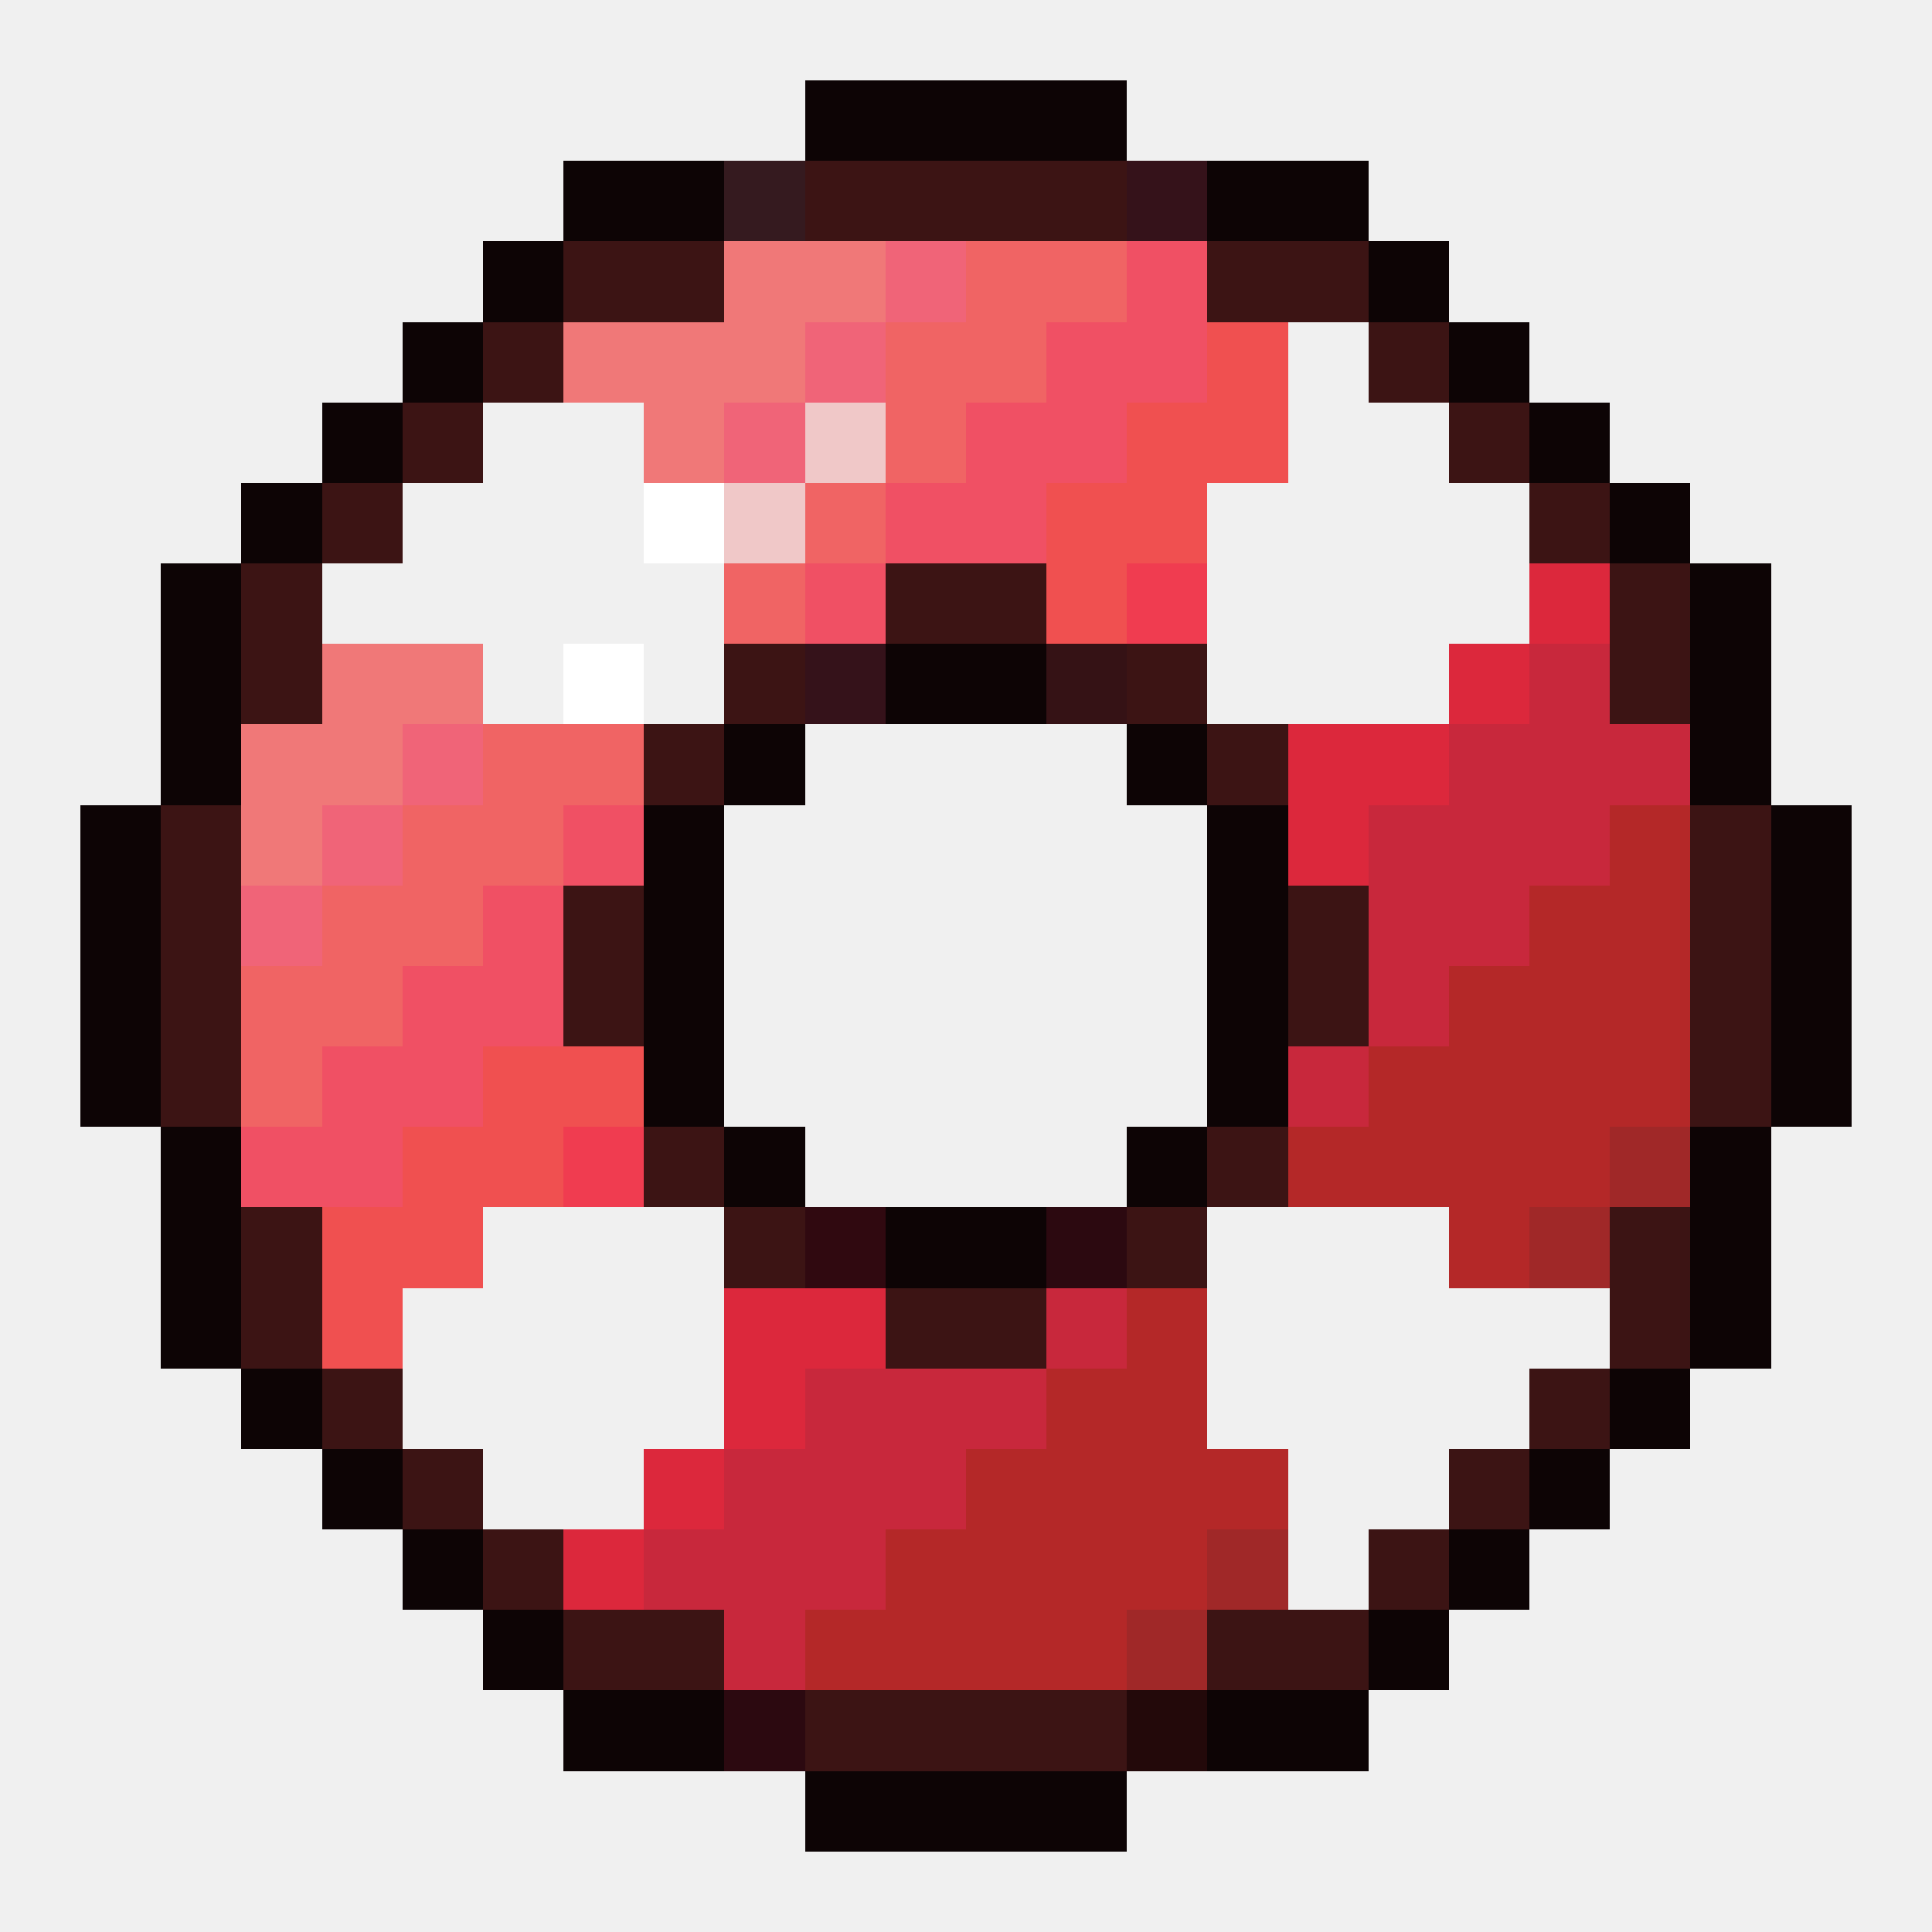
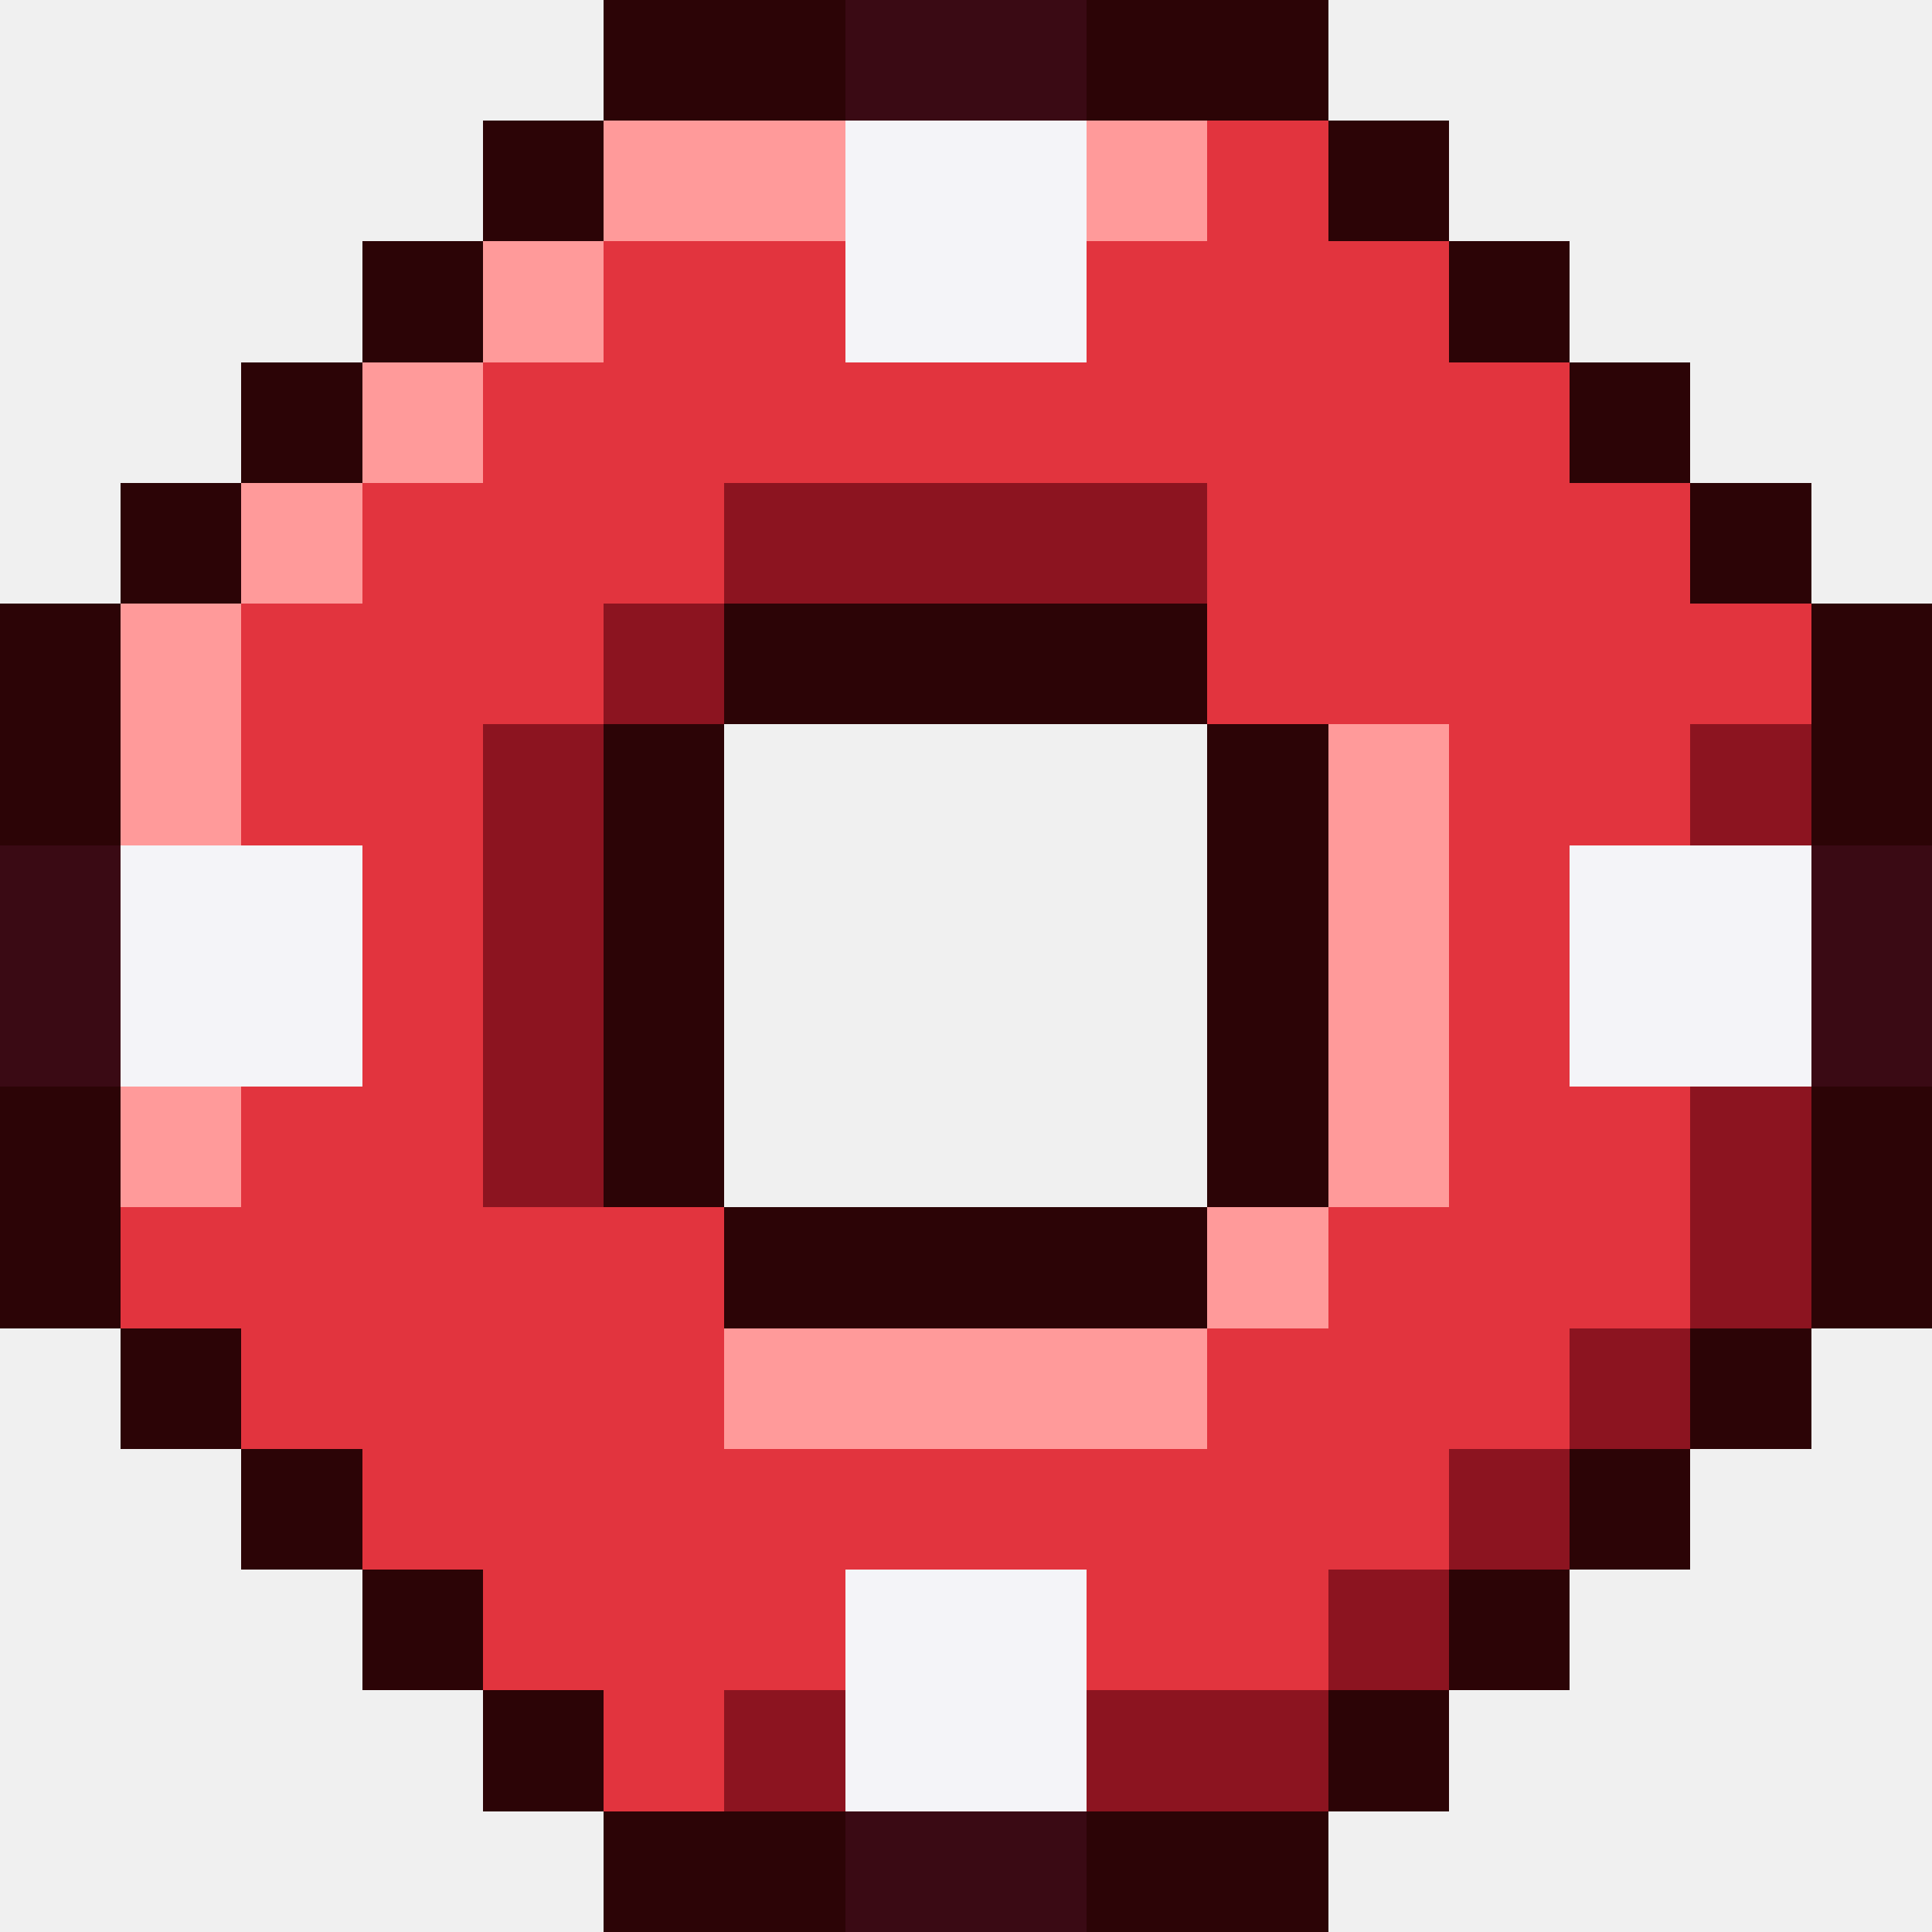
- <svg xmlns="http://www.w3.org/2000/svg" viewBox="0 0 24 24" shape-rendering="crispEdges">
-   <path fill="#0d0405" d="M10 1h4v1h-4zM7 2h2v1h-2zM15 2h2v1h-2zM6 3h1v1h-1zM17 3h1v1h-1zM5 4h1v1h-1zM18 4h1v1h-1zM4 5h1v1h-1zM19 5h1v1h-1zM3 6h1v1h-1zM20 6h1v1h-1zM2 7h1v1h-1zM21 7h1v1h-1zM2 8h1v1h-1zM11 8h2v1h-2zM21 8h1v1h-1zM2 9h1v1h-1zM9 9h1v1h-1zM14 9h1v1h-1zM21 9h1v1h-1zM1 10h1v1h-1zM8 10h1v1h-1zM15 10h1v1h-1zM22 10h1v1h-1zM1 11h1v1h-1zM8 11h1v1h-1zM15 11h1v1h-1zM22 11h1v1h-1zM1 12h1v1h-1zM8 12h1v1h-1zM15 12h1v1h-1zM22 12h1v1h-1zM1 13h1v1h-1zM8 13h1v1h-1zM15 13h1v1h-1zM22 13h1v1h-1zM2 14h1v1h-1zM9 14h1v1h-1zM14 14h1v1h-1zM21 14h1v1h-1zM2 15h1v1h-1zM11 15h2v1h-2zM21 15h1v1h-1zM2 16h1v1h-1zM21 16h1v1h-1zM3 17h1v1h-1zM20 17h1v1h-1zM4 18h1v1h-1zM19 18h1v1h-1zM5 19h1v1h-1zM18 19h1v1h-1zM6 20h1v1h-1zM17 20h1v1h-1zM7 21h2v1h-2zM15 21h2v1h-2zM10 22h4v1h-4z" />
-   <path fill="#351a1f" d="M9 2h1v1h-1z" />
-   <path fill="#3c1414" d="M10 2h4v1h-4zM7 3h2v1h-2zM15 3h2v1h-2zM6 4h1v1h-1zM17 4h1v1h-1zM5 5h1v1h-1zM18 5h1v1h-1zM4 6h1v1h-1zM19 6h1v1h-1zM3 7h1v1h-1zM11 7h2v1h-2zM20 7h1v1h-1zM3 8h1v1h-1zM9 8h1v1h-1zM14 8h1v1h-1zM20 8h1v1h-1zM8 9h1v1h-1zM15 9h1v1h-1zM2 10h1v1h-1zM21 10h1v1h-1zM2 11h1v1h-1zM7 11h1v1h-1zM16 11h1v1h-1zM21 11h1v1h-1zM2 12h1v1h-1zM7 12h1v1h-1zM16 12h1v1h-1zM21 12h1v1h-1zM2 13h1v1h-1zM21 13h1v1h-1zM8 14h1v1h-1zM15 14h1v1h-1zM3 15h1v1h-1zM9 15h1v1h-1zM14 15h1v1h-1zM20 15h1v1h-1zM3 16h1v1h-1zM11 16h2v1h-2zM20 16h1v1h-1zM4 17h1v1h-1zM19 17h1v1h-1zM5 18h1v1h-1zM18 18h1v1h-1zM6 19h1v1h-1zM17 19h1v1h-1zM7 20h2v1h-2zM15 20h2v1h-2zM10 21h4v1h-4z" />
-   <path fill="#35121a" d="M14 2h1v1h-1zM10 8h1v1h-1z" />
-   <path fill="#f07878" d="M9 3h2v1h-2zM7 4h3v1h-3zM8 5h1v1h-1zM4 8h2v1h-2zM3 9h2v1h-2zM3 10h1v1h-1z" />
-   <path fill="#f06478" d="M11 3h1v1h-1zM10 4h1v1h-1zM9 5h1v1h-1zM5 9h1v1h-1zM4 10h1v1h-1zM3 11h1v1h-1z" />
-   <path fill="#f06464" d="M12 3h2v1h-2zM11 4h2v1h-2zM11 5h1v1h-1zM10 6h1v1h-1zM9 7h1v1h-1zM6 9h2v1h-2zM5 10h2v1h-2zM4 11h2v1h-2zM3 12h2v1h-2zM3 13h1v1h-1z" />
-   <path fill="#f05064" d="M14 3h1v1h-1zM13 4h2v1h-2zM12 5h2v1h-2zM11 6h2v1h-2zM10 7h1v1h-1zM7 10h1v1h-1zM6 11h1v1h-1zM5 12h2v1h-2zM4 13h2v1h-2zM3 14h2v1h-2z" />
-   <path fill="#f05050" d="M15 4h1v1h-1zM14 5h2v1h-2zM13 6h2v1h-2zM13 7h1v1h-1zM6 13h2v1h-2zM5 14h2v1h-2zM4 15h2v1h-2zM4 16h1v1h-1z" />
-   <path fill="#f0f0f0" d="M16 4h1v1h-1zM6 5h2v1h-2zM16 5h2v1h-2zM5 6h3v1h-3zM15 6h4v1h-4zM4 7h5v1h-5zM15 7h4v1h-4zM6 8h1v1h-1zM8 8h1v1h-1zM15 8h3v1h-3zM6 15h3v1h-3zM15 15h3v1h-3zM5 16h4v1h-4zM15 16h5v1h-5zM5 17h4v1h-4zM15 17h4v1h-4zM6 18h2v1h-2zM16 18h2v1h-2zM16 19h1v1h-1z" />
-   <path fill="#f0c8c8" d="M10 5h1v1h-1zM9 6h1v1h-1z" />
-   <path fill="#ffffff" d="M8 6h1v1h-1zM7 8h1v1h-1z" />
-   <path fill="#f03c50" d="M14 7h1v1h-1zM7 14h1v1h-1z" />
-   <path fill="#dc283c" d="M19 7h1v1h-1zM18 8h1v1h-1zM16 9h2v1h-2zM16 10h1v1h-1zM9 16h2v1h-2zM9 17h1v1h-1zM8 18h1v1h-1zM7 19h1v1h-1z" />
-   <path fill="#351215" d="M13 8h1v1h-1z" />
-   <path fill="#c8283c" d="M19 8h1v1h-1zM18 9h3v1h-3zM17 10h3v1h-3zM17 11h2v1h-2zM17 12h1v1h-1zM16 13h1v1h-1zM13 16h1v1h-1zM10 17h3v1h-3zM9 18h3v1h-3zM8 19h3v1h-3zM9 20h1v1h-1z" />
-   <path fill="#b42828" d="M20 10h1v1h-1zM19 11h2v1h-2zM18 12h3v1h-3zM17 13h4v1h-4zM16 14h4v1h-4zM18 15h1v1h-1zM14 16h1v1h-1zM13 17h2v1h-2zM12 18h4v1h-4zM11 19h4v1h-4zM10 20h4v1h-4z" />
-   <path fill="#a02828" d="M20 14h1v1h-1zM19 15h1v1h-1zM15 19h1v1h-1zM14 20h1v1h-1z" />
-   <path fill="#300910" d="M10 15h1v1h-1z" />
-   <path fill="#2c0910" d="M13 15h1v1h-1zM9 21h1v1h-1z" />
-   <path fill="#23090a" d="M14 21h1v1h-1z" />
+ <svg xmlns="http://www.w3.org/2000/svg" viewBox="0 0 16 16" shape-rendering="crispEdges">
+   <path fill="#2c0406" d="M5 0h2v1h-2zM9 0h2v1h-2zM4 1h1v1h-1zM11 1h1v1h-1zM3 2h1v1h-1zM12 2h1v1h-1zM2 3h1v1h-1zM13 3h1v1h-1zM1 4h1v1h-1zM14 4h1v1h-1zM0 5h1v1h-1zM6 5h4v1h-4zM15 5h1v1h-1zM0 6h1v1h-1zM5 6h1v1h-1zM10 6h1v1h-1zM15 6h1v1h-1zM5 7h1v1h-1zM10 7h1v1h-1zM5 8h1v1h-1zM10 8h1v1h-1zM0 9h1v1h-1zM5 9h1v1h-1zM10 9h1v1h-1zM15 9h1v1h-1zM0 10h1v1h-1zM6 10h4v1h-4zM15 10h1v1h-1zM1 11h1v1h-1zM14 11h1v1h-1zM2 12h1v1h-1zM13 12h1v1h-1zM3 13h1v1h-1zM12 13h1v1h-1zM4 14h1v1h-1zM11 14h1v1h-1zM5 15h2v1h-2zM9 15h2v1h-2z" />
+   <path fill="#3a0a14" d="M7 0h2v1h-2zM0 7h1v1h-1zM15 7h1v1h-1zM0 8h1v1h-1zM15 8h1v1h-1zM7 15h2v1h-2z" />
+   <path fill="#ff9a9a" d="M5 1h2v1h-2zM9 1h1v1h-1zM4 2h1v1h-1zM3 3h1v1h-1zM2 4h1v1h-1zM1 5h1v1h-1zM1 6h1v1h-1zM11 6h1v1h-1zM11 7h1v1h-1zM11 8h1v1h-1zM1 9h1v1h-1zM11 9h1v1h-1zM10 10h1v1h-1zM6 11h4v1h-4z" />
+   <path fill="#f4f4f8" d="M7 1h2v1h-2zM7 2h2v1h-2zM1 7h2v1h-2zM13 7h2v1h-2zM1 8h2v1h-2zM13 8h2v1h-2zM7 13h2v1h-2zM7 14h2v1h-2z" />
+   <path fill="#e2343e" d="M10 1h1v1h-1zM5 2h2v1h-2zM9 2h3v1h-3zM4 3h9v1h-9zM3 4h3v1h-3zM10 4h4v1h-4zM2 5h3v1h-3zM10 5h5v1h-5zM2 6h2v1h-2zM12 6h2v1h-2zM3 7h1v1h-1zM12 7h1v1h-1zM3 8h1v1h-1zM12 8h1v1h-1zM2 9h2v1h-2zM12 9h2v1h-2zM1 10h5v1h-5zM11 10h3v1h-3zM2 11h4v1h-4zM10 11h3v1h-3zM3 12h9v1h-9zM4 13h3v1h-3zM9 13h2v1h-2zM5 14h1v1h-1z" />
+   <path fill="#8c1420" d="M6 4h4v1h-4zM5 5h1v1h-1zM4 6h1v1h-1zM14 6h1v1h-1zM4 7h1v1h-1zM4 8h1v1h-1zM4 9h1v1h-1zM14 9h1v1h-1zM14 10h1v1h-1zM13 11h1v1h-1zM12 12h1v1h-1zM11 13h1v1h-1zM6 14h1v1h-1zM9 14h2v1h-2z" />
</svg>
